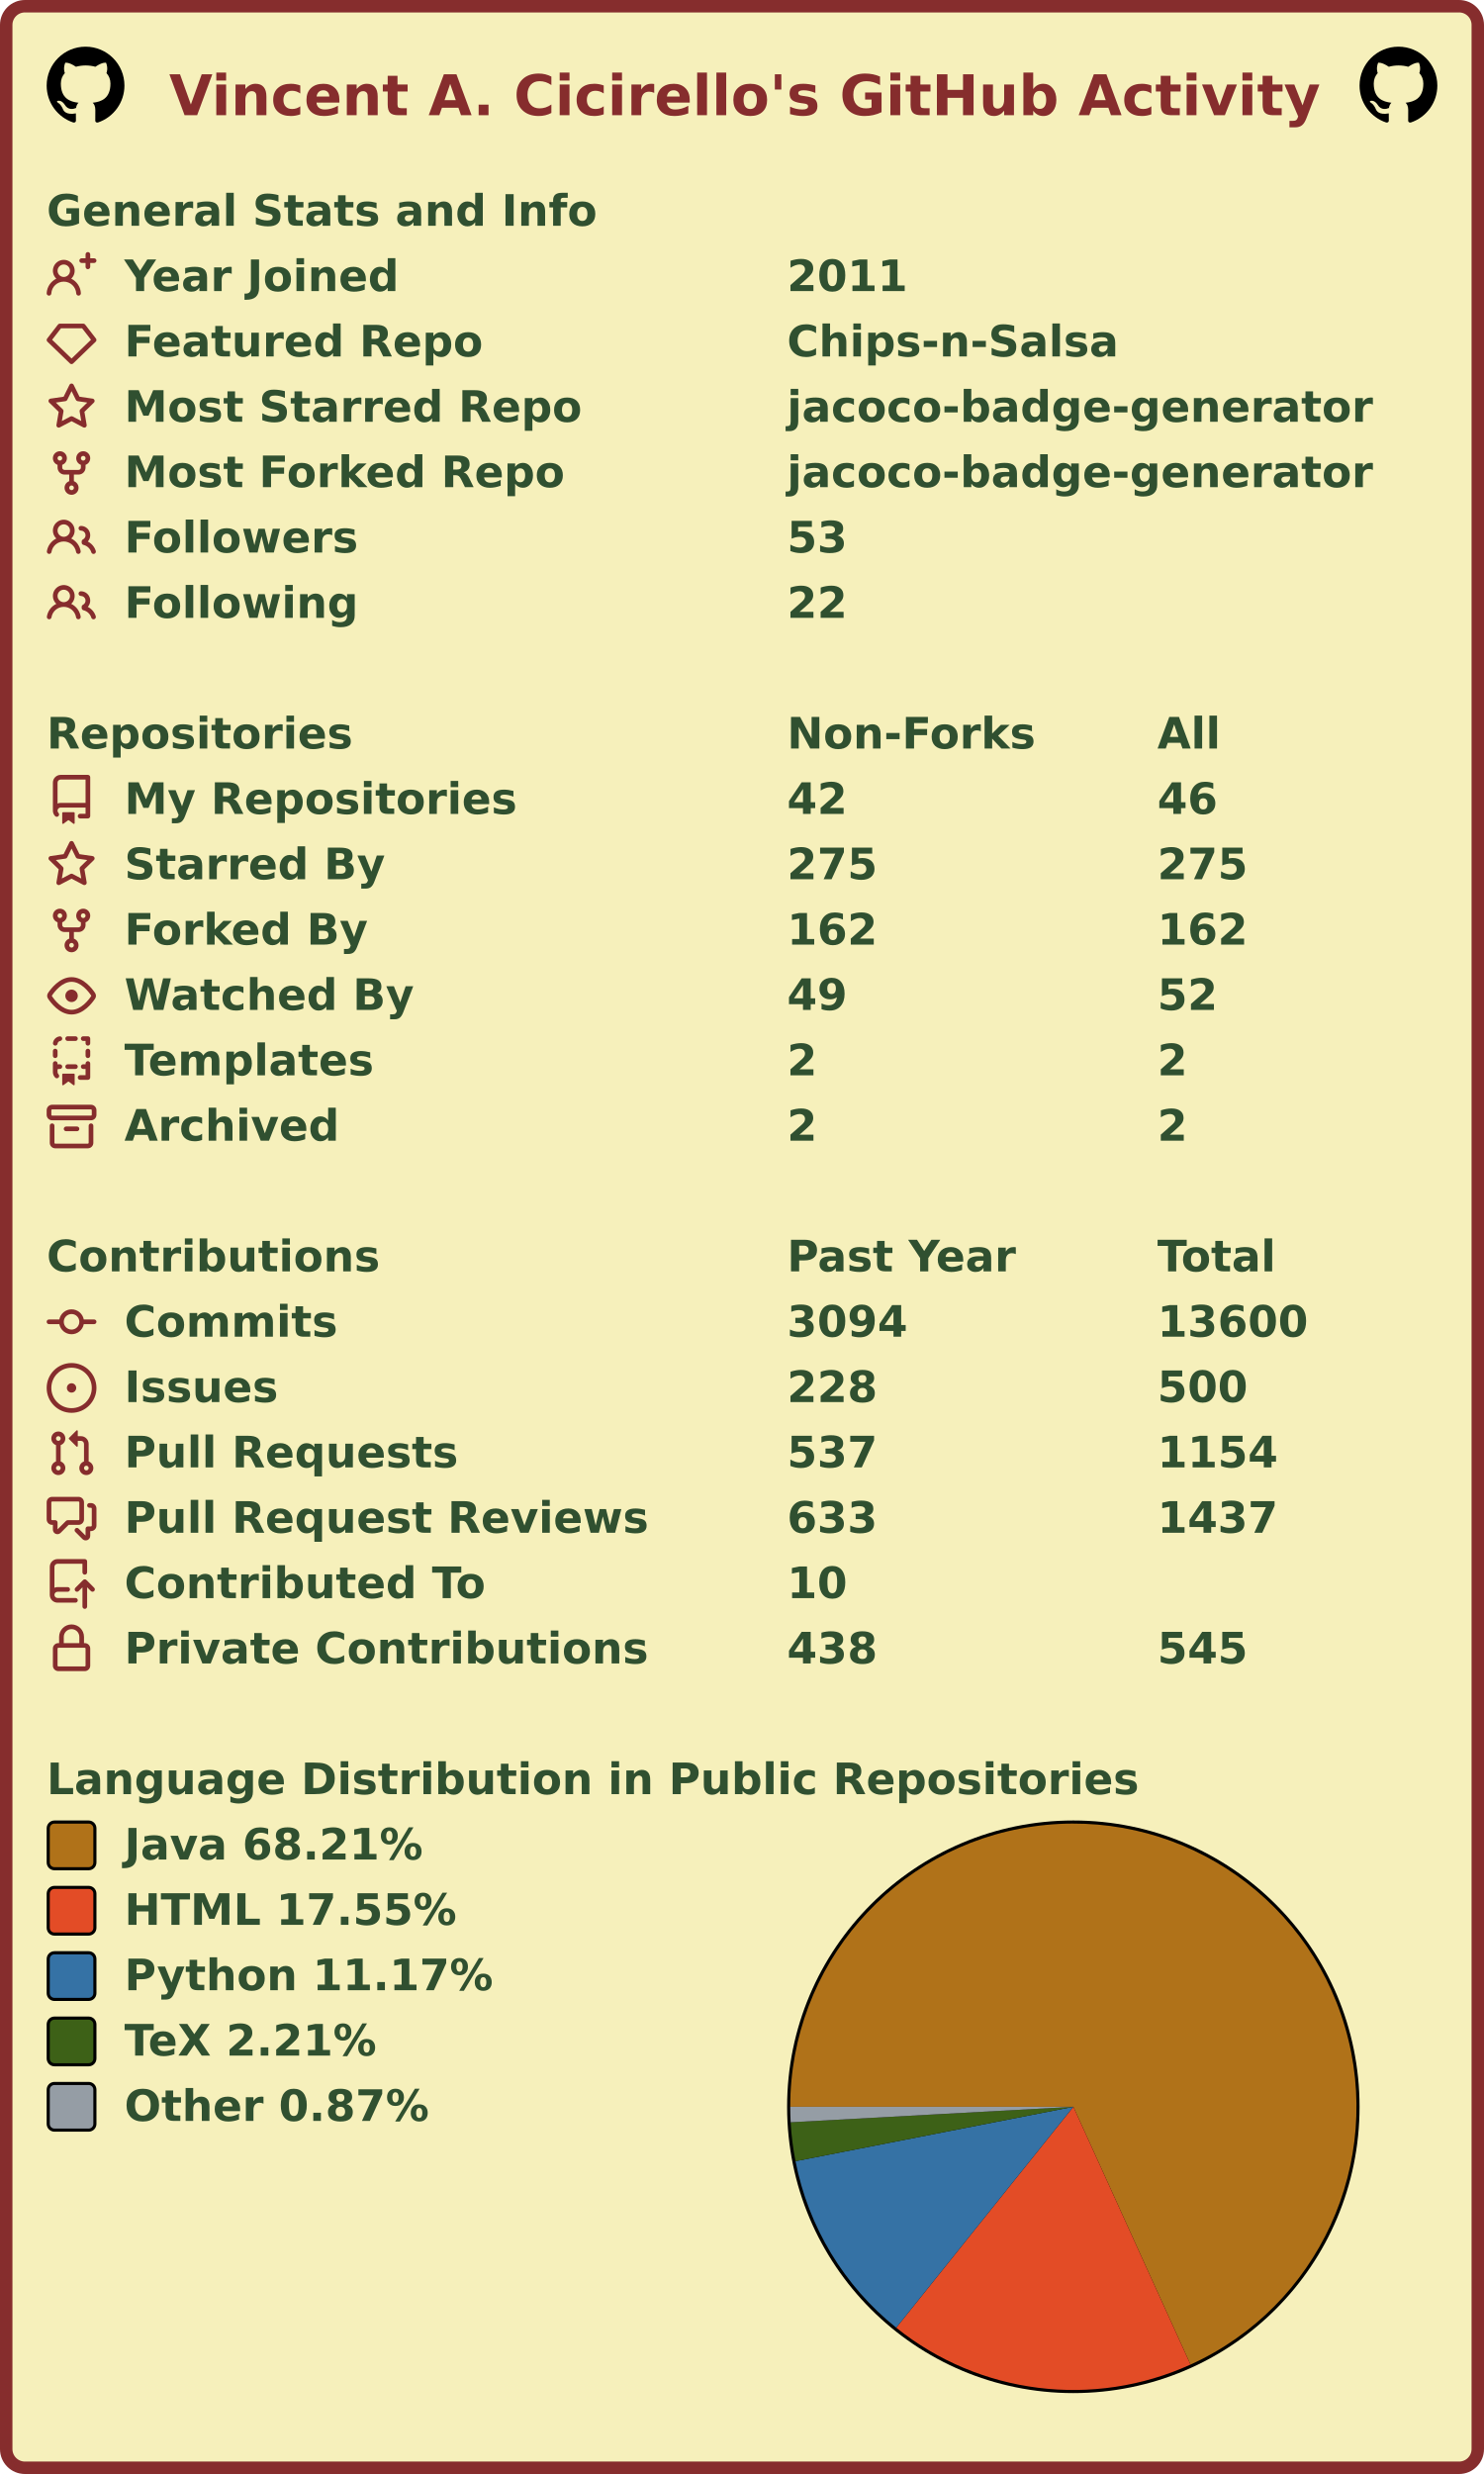
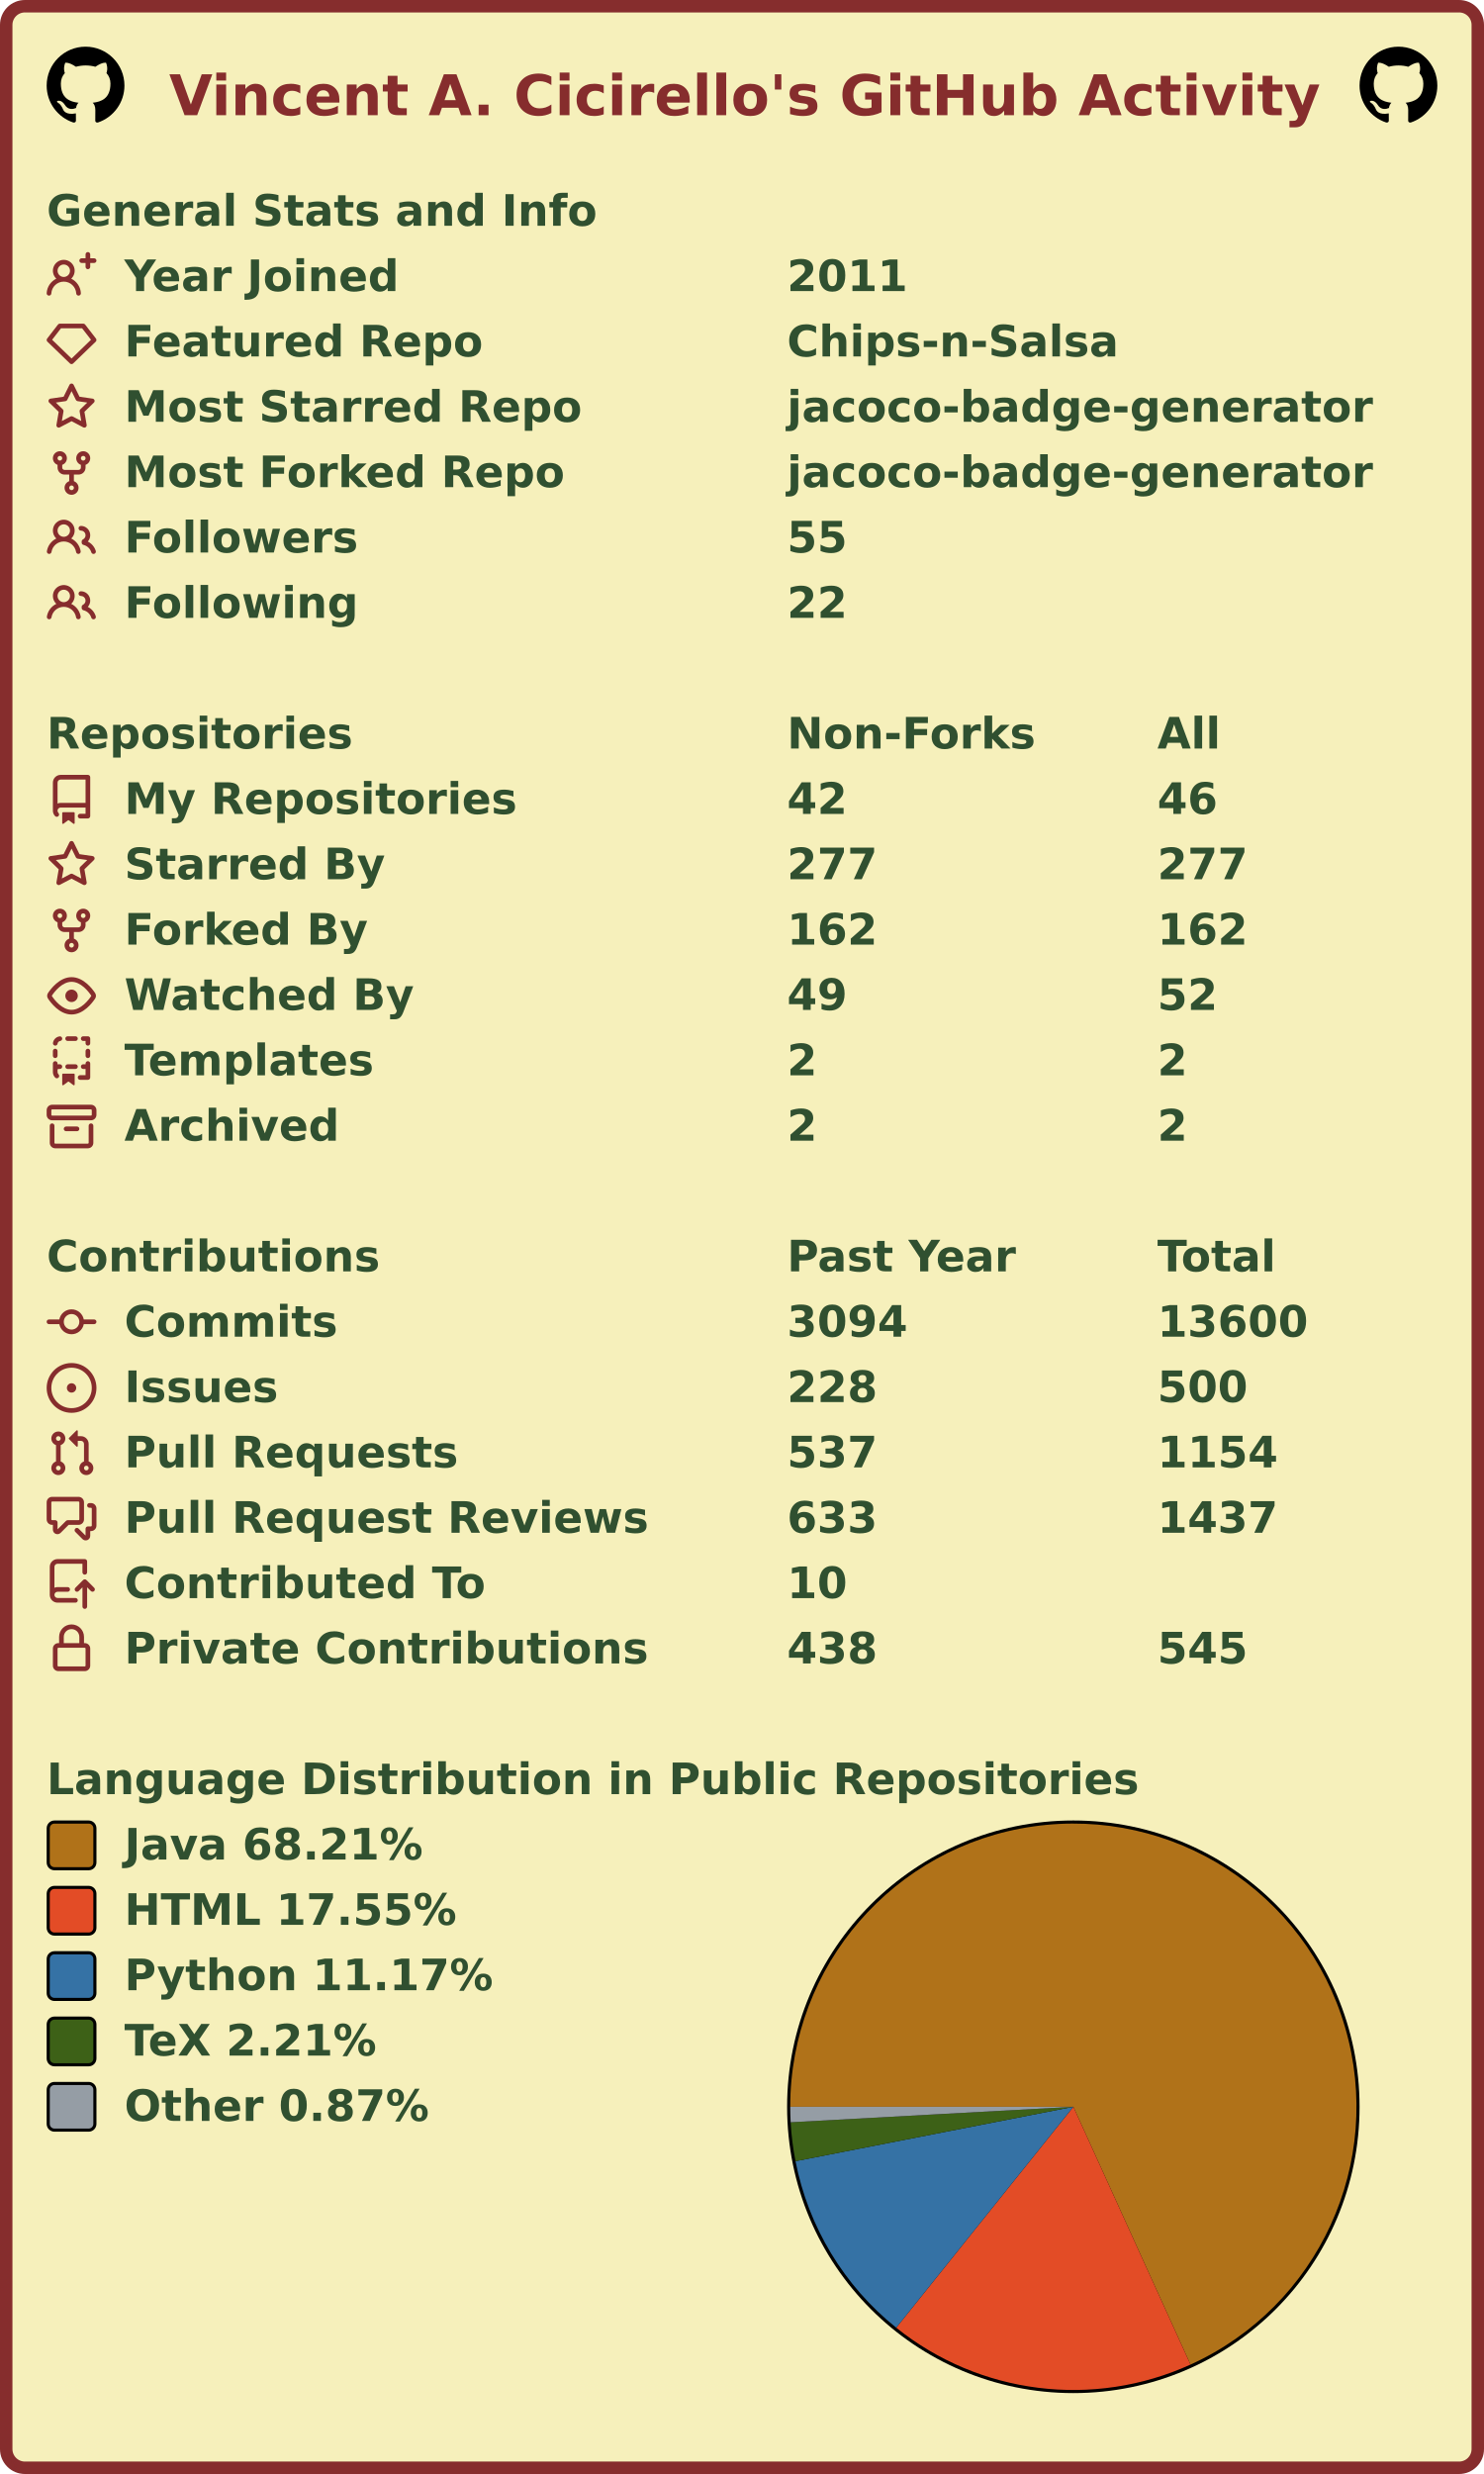
<svg xmlns="http://www.w3.org/2000/svg" width="477" height="795" viewBox="0 0 477 795" lang="en" xml:lang="en">
  <rect x="2" y="2" stroke-width="4" rx="6" width="473" height="791" stroke="#862d2d" fill="#f6f0bb" />
  <g font-weight="600" font-size="110pt" font-family="Verdana,Geneva,DejaVu Sans,sans-serif" text-rendering="geometricPrecision">
    <text x="442" y="301" lengthAdjust="spacingAndGlyphs" textLength="2985" transform="scale(0.123)" fill="#862d2d">Vincent A. Cicirello's GitHub Activity</text>
    <svg x="15" y="15" width="25" height="25" viewBox="0 0 16 16">
      <path fill="#000000" fill-rule="evenodd" d="M8 0C3.58 0 0 3.58 0 8c0 3.54 2.29 6.53 5.47 7.59.4.07.55-.17.55-.38 0-.19-.01-.82-.01-1.49-2.01.37-2.53-.49-2.69-.94-.09-.23-.48-.94-.82-1.13-.28-.15-.68-.52-.01-.53.63-.01 1.08.58 1.23.82.72 1.21 1.87.87 2.33.66.07-.52.28-.87.51-1.07-1.78-.2-3.64-.89-3.64-3.95 0-.87.31-1.59.82-2.15-.08-.2-.36-1.02.08-2.12 0 0 .67-.21 2.2.82.64-.18 1.32-.27 2-.27.68 0 1.36.09 2 .27 1.53-1.04 2.2-.82 2.2-.82.44 1.1.16 1.92.08 2.12.51.56.82 1.27.82 2.15 0 3.07-1.87 3.75-3.65 3.95.29.25.54.73.54 1.48 0 1.07-.01 1.93-.01 2.2 0 .21.15.46.55.38A8.013 8.013 0 0016 8c0-4.42-3.58-8-8-8z" />
    </svg>
    <svg x="437" y="15" width="25" height="25" viewBox="0 0 16 16">
      <path fill="#000000" fill-rule="evenodd" d="M8 0C3.58 0 0 3.58 0 8c0 3.54 2.29 6.53 5.47 7.59.4.07.55-.17.55-.38 0-.19-.01-.82-.01-1.49-2.01.37-2.53-.49-2.69-.94-.09-.23-.48-.94-.82-1.13-.28-.15-.68-.52-.01-.53.63-.01 1.08.58 1.23.82.72 1.21 1.87.87 2.33.66.07-.52.28-.87.51-1.07-1.78-.2-3.64-.89-3.64-3.95 0-.87.31-1.59.82-2.15-.08-.2-.36-1.02.08-2.12 0 0 .67-.21 2.2.82.64-.18 1.32-.27 2-.27.68 0 1.36.09 2 .27 1.53-1.04 2.2-.82 2.2-.82.44 1.1.16 1.92.08 2.12.51.56.82 1.27.82 2.15 0 3.07-1.87 3.75-3.65 3.95.29.25.54.73.54 1.48 0 1.07-.01 1.93-.01 2.2 0 .21.15.46.55.38A8.013 8.013 0 0016 8c0-4.42-3.58-8-8-8z" />
    </svg>
    <g transform="translate(0, 60)" fill="#305030">
      <g transform="translate(15, 0)">
        <g transform="scale(0.095)">
          <text x="0" y="132" textLength="1851" lengthAdjust="spacingAndGlyphs">General Stats and Info</text>
        </g>
      </g>
      <g transform="translate(15, 21)">
        <path fill="#862d2d" fill-rule="evenodd" d="M13.25 0a.75.75 0 01.75.75V2h1.25a.75.75 0 010 1.5H14v1.25a.75.75 0 01-1.5 0V3.5h-1.25a.75.75 0 010-1.5h1.25V.75a.75.75 0 01.75-.75zM5.5 4a2 2 0 100 4 2 2 0 000-4zm2.4 4.548a3.5 3.5 0 10-4.799 0 5.527 5.527 0 00-3.1 4.66.75.75 0 101.498.085A4.01 4.01 0 015.5 9.5a4.01 4.01 0 014.001 3.793.75.75 0 101.498-.086 5.527 5.527 0 00-3.1-4.659z" />
        <g transform="scale(0.095)">
          <text lengthAdjust="spacingAndGlyphs" textLength="932" x="263" y="132">Year Joined</text>
          <text lengthAdjust="spacingAndGlyphs" textLength="420" x="2505" y="132">2011</text>
        </g>
      </g>
      <g transform="translate(15, 42)">
        <path fill="#862d2d" fill-rule="evenodd" d="M3.637 2.291A.75.75 0 014.23 2h7.54a.75.75 0 01.593.291l3.48 4.5a.75.75 0 01-.072.999l-7.25 7a.75.75 0 01-1.042 0l-7.25-7a.75.75 0 01-.072-.999l3.48-4.5zM4.598 3.5L1.754 7.177 8 13.207l6.246-6.03L11.402 3.5H4.598z" />
        <g transform="scale(0.095)">
          <text lengthAdjust="spacingAndGlyphs" textLength="1215" x="263" y="132">Featured Repo</text>
          <text lengthAdjust="spacingAndGlyphs" textLength="1120" x="2505" y="132">Chips-n-Salsa</text>
        </g>
      </g>
      <g transform="translate(15, 63)">
        <path fill="#862d2d" fill-rule="evenodd" d="M8 .25a.75.75 0 01.673.418l1.882 3.815 4.21.612a.75.75 0 01.416 1.279l-3.046 2.97.719 4.192a.75.75 0 01-1.088.791L8 12.347l-3.766 1.98a.75.75 0 01-1.088-.79l.72-4.194L.818 6.374a.75.75 0 01.416-1.28l4.21-.611L7.327.668A.75.75 0 018 .25zm0 2.445L6.615 5.5a.75.75 0 01-.564.41l-3.097.45 2.24 2.184a.75.75 0 01.216.664l-.528 3.084 2.769-1.456a.75.75 0 01.698 0l2.77 1.456-.53-3.084a.75.75 0 01.216-.664l2.24-2.183-3.096-.45a.75.75 0 01-.564-.41L8 2.694v.001z" />
        <g transform="scale(0.095)">
          <text lengthAdjust="spacingAndGlyphs" textLength="1532" x="263" y="132">Most Starred Repo</text>
          <text lengthAdjust="spacingAndGlyphs" textLength="1986" x="2505" y="132">jacoco-badge-generator</text>
        </g>
      </g>
      <g transform="translate(15, 84)">
        <path fill="#862d2d" fill-rule="evenodd" d="M5 3.25a.75.75 0 11-1.5 0 .75.75 0 011.5 0zm0 2.122a2.25 2.25 0 10-1.5 0v.878A2.25 2.25 0 005.75 8.5h1.5v2.128a2.251 2.251 0 101.5 0V8.5h1.5a2.25 2.25 0 002.25-2.25v-.878a2.25 2.25 0 10-1.5 0v.878a.75.75 0 01-.75.75h-4.5A.75.75 0 015 6.25v-.878zm3.75 7.378a.75.75 0 11-1.5 0 .75.75 0 011.5 0zm3-8.75a.75.75 0 100-1.5.75.75 0 000 1.5z" />
        <g transform="scale(0.095)">
          <text lengthAdjust="spacingAndGlyphs" textLength="1485" x="263" y="132">Most Forked Repo</text>
          <text lengthAdjust="spacingAndGlyphs" textLength="1986" x="2505" y="132">jacoco-badge-generator</text>
        </g>
      </g>
      <g transform="translate(15, 105)">
        <path fill="#862d2d" fill-rule="evenodd" d="M5.5 3.5a2 2 0 100 4 2 2 0 000-4zM2 5.5a3.5 3.5 0 115.898 2.549 5.507 5.507 0 013.034 4.084.75.75 0 11-1.482.235 4.001 4.001 0 00-7.9 0 .75.75 0 01-1.482-.236A5.507 5.507 0 013.102 8.05 3.49 3.49 0 012 5.5zM11 4a.75.75 0 100 1.5 1.5 1.5 0 01.666 2.844.75.75 0 00-.416.672v.352a.75.75 0 00.574.73c1.2.289 2.162 1.2 2.522 2.372a.75.75 0 101.434-.44 5.01 5.01 0 00-2.56-3.012A3 3 0 0011 4z" />
        <g transform="scale(0.095)">
          <text lengthAdjust="spacingAndGlyphs" textLength="778" x="263" y="132">Followers</text>
-           <text lengthAdjust="spacingAndGlyphs" textLength="210" x="2505" y="132">53</text>
+           <text lengthAdjust="spacingAndGlyphs" textLength="210" x="2505" y="132">55</text>
        </g>
      </g>
      <g transform="translate(15, 126)">
        <path fill="#862d2d" fill-rule="evenodd" d="M5.5 3.5a2 2 0 100 4 2 2 0 000-4zM2 5.5a3.5 3.5 0 115.898 2.549 5.507 5.507 0 013.034 4.084.75.75 0 11-1.482.235 4.001 4.001 0 00-7.9 0 .75.75 0 01-1.482-.236A5.507 5.507 0 013.102 8.05 3.49 3.49 0 012 5.5zM11 4a.75.75 0 100 1.5 1.5 1.5 0 01.666 2.844.75.75 0 00-.416.672v.352a.75.75 0 00.574.73c1.2.289 2.162 1.2 2.522 2.372a.75.75 0 101.434-.44 5.01 5.01 0 00-2.56-3.012A3 3 0 0011 4z" />
        <g transform="scale(0.095)">
          <text lengthAdjust="spacingAndGlyphs" textLength="780" x="263" y="132">Following</text>
          <text lengthAdjust="spacingAndGlyphs" textLength="210" x="2505" y="132">22</text>
        </g>
      </g>
    </g>
    <g transform="translate(0, 228)" fill="#305030">
      <g transform="translate(15, 0)">
        <g transform="scale(0.095)">
          <text x="0" y="132" textLength="1020" lengthAdjust="spacingAndGlyphs">Repositories</text>
          <text x="2505" y="132" textLength="832" lengthAdjust="spacingAndGlyphs">Non-Forks</text>
          <text x="3758" y="132" textLength="206" lengthAdjust="spacingAndGlyphs">All</text>
        </g>
      </g>
      <g transform="translate(15, 21)">
        <path fill="#862d2d" fill-rule="evenodd" d="M2 2.5A2.5 2.5 0 014.5 0h8.75a.75.75 0 01.75.75v12.5a.75.75 0 01-.75.75h-2.5a.75.75 0 110-1.5h1.75v-2h-8a1 1 0 00-.714 1.7.75.75 0 01-1.072 1.05A2.495 2.495 0 012 11.5v-9zm10.5-1V9h-8c-.356 0-.694.074-1 .208V2.5a1 1 0 011-1h8zM5 12.25v3.25a.25.25 0 00.4.2l1.45-1.087a.25.25 0 01.3 0L8.6 15.7a.25.25 0 00.4-.2v-3.25a.25.25 0 00-.25-.25h-3.5a.25.25 0 00-.25.25z" />
        <g transform="scale(0.095)">
          <text lengthAdjust="spacingAndGlyphs" textLength="1312" x="263" y="132">My Repositories</text>
          <text lengthAdjust="spacingAndGlyphs" textLength="210" x="2505" y="132">42</text>
          <text lengthAdjust="spacingAndGlyphs" textLength="210" x="3758" y="132">46</text>
        </g>
      </g>
      <g transform="translate(15, 42)">
        <path fill="#862d2d" fill-rule="evenodd" d="M8 .25a.75.75 0 01.673.418l1.882 3.815 4.21.612a.75.75 0 01.416 1.279l-3.046 2.97.719 4.192a.75.75 0 01-1.088.791L8 12.347l-3.766 1.98a.75.75 0 01-1.088-.79l.72-4.194L.818 6.374a.75.75 0 01.416-1.28l4.21-.611L7.327.668A.75.75 0 018 .25zm0 2.445L6.615 5.5a.75.75 0 01-.564.41l-3.097.45 2.24 2.184a.75.75 0 01.216.664l-.528 3.084 2.769-1.456a.75.75 0 01.698 0l2.77 1.456-.53-3.084a.75.75 0 01.216-.664l2.24-2.183-3.096-.45a.75.75 0 01-.564-.41L8 2.694v.001z" />
        <g transform="scale(0.095)">
          <text lengthAdjust="spacingAndGlyphs" textLength="874" x="263" y="132">Starred By</text>
-           <text lengthAdjust="spacingAndGlyphs" textLength="315" x="2505" y="132">275</text>
-           <text lengthAdjust="spacingAndGlyphs" textLength="315" x="3758" y="132">275</text>
+           <text lengthAdjust="spacingAndGlyphs" textLength="315" x="2505" y="132">277</text>
+           <text lengthAdjust="spacingAndGlyphs" textLength="315" x="3758" y="132">277</text>
        </g>
      </g>
      <g transform="translate(15, 63)">
        <path fill="#862d2d" fill-rule="evenodd" d="M5 3.25a.75.75 0 11-1.5 0 .75.75 0 011.5 0zm0 2.122a2.25 2.25 0 10-1.5 0v.878A2.25 2.25 0 005.75 8.5h1.5v2.128a2.251 2.251 0 101.5 0V8.5h1.5a2.25 2.25 0 002.25-2.25v-.878a2.25 2.25 0 10-1.5 0v.878a.75.75 0 01-.75.75h-4.5A.75.75 0 015 6.25v-.878zm3.75 7.378a.75.75 0 11-1.5 0 .75.75 0 011.5 0zm3-8.75a.75.75 0 100-1.5.75.75 0 000 1.5z" />
        <g transform="scale(0.095)">
          <text lengthAdjust="spacingAndGlyphs" textLength="828" x="263" y="132">Forked By</text>
          <text lengthAdjust="spacingAndGlyphs" textLength="315" x="2505" y="132">162</text>
          <text lengthAdjust="spacingAndGlyphs" textLength="315" x="3758" y="132">162</text>
        </g>
      </g>
      <g transform="translate(15, 84)">
        <path fill="#862d2d" fill-rule="evenodd" d="M1.679 7.932c.412-.621 1.242-1.75 2.366-2.717C5.175 4.242 6.527 3.5 8 3.5c1.473 0 2.824.742 3.955 1.715 1.124.967 1.954 2.096 2.366 2.717a.119.119 0 010 .136c-.412.621-1.242 1.75-2.366 2.717C10.825 11.758 9.473 12.5 8 12.5c-1.473 0-2.824-.742-3.955-1.715C2.92 9.818 2.09 8.69 1.679 8.068a.119.119 0 010-.136zM8 2c-1.981 0-3.67.992-4.933 2.078C1.797 5.169.88 6.423.43 7.1a1.619 1.619 0 000 1.798c.45.678 1.367 1.932 2.637 3.024C4.329 13.008 6.019 14 8 14c1.981 0 3.67-.992 4.933-2.078 1.27-1.091 2.187-2.345 2.637-3.023a1.619 1.619 0 000-1.798c-.45-.678-1.367-1.932-2.637-3.023C11.671 2.992 9.981 2 8 2zm0 8a2 2 0 100-4 2 2 0 000 4z" />
        <g transform="scale(0.095)">
          <text lengthAdjust="spacingAndGlyphs" textLength="993" x="263" y="132">Watched By</text>
          <text lengthAdjust="spacingAndGlyphs" textLength="210" x="2505" y="132">49</text>
          <text lengthAdjust="spacingAndGlyphs" textLength="210" x="3758" y="132">52</text>
        </g>
      </g>
      <g transform="translate(15, 105)">
        <path fill="#862d2d" fill-rule="evenodd" d="M6 .75A.75.75 0 016.75 0h2.5a.75.75 0 010 1.5h-2.5A.75.75 0 016 .75zm5 0a.75.75 0 01.75-.75h1.5a.75.75 0 01.75.75v1.5a.75.75 0 01-1.5 0V1.5h-.75A.75.75 0 0111 .75zM4.992.662a.75.75 0 01-.636.848c-.436.063-.783.41-.846.846a.75.75 0 01-1.485-.212A2.501 2.501 0 014.144.025a.75.75 0 01.848.637zM2.75 4a.75.75 0 01.75.75v1.5a.75.75 0 01-1.5 0v-1.5A.75.75 0 012.75 4zm10.5 0a.75.75 0 01.75.75v1.5a.75.75 0 01-1.5 0v-1.5a.75.75 0 01.75-.75zM2.75 8a.75.75 0 01.75.75v.268A1.72 1.72 0 013.75 9h.5a.75.75 0 010 1.5h-.5a.25.25 0 00-.25.25v.75c0 .28.114.532.3.714a.75.75 0 01-1.05 1.072A2.495 2.495 0 012 11.5V8.75A.75.75 0 012.75 8zm10.5 0a.75.75 0 01.75.75v4.5a.75.75 0 01-.75.75h-2.5a.75.75 0 010-1.5h1.75v-2h-.75a.75.75 0 010-1.5h.75v-.25a.75.75 0 01.75-.75zM6 9.75A.75.75 0 016.75 9h2.5a.75.75 0 010 1.5h-2.5A.75.75 0 016 9.75zm-1 2.5v3.25a.25.25 0 00.4.2l1.45-1.087a.25.25 0 01.3 0L8.6 15.7a.25.25 0 00.4-.2v-3.25a.25.25 0 00-.25-.25h-3.5a.25.25 0 00-.25.25z" />
        <g transform="scale(0.095)">
          <text lengthAdjust="spacingAndGlyphs" textLength="868" x="263" y="132">Templates</text>
          <text lengthAdjust="spacingAndGlyphs" textLength="105" x="2505" y="132">2</text>
          <text lengthAdjust="spacingAndGlyphs" textLength="105" x="3758" y="132">2</text>
        </g>
      </g>
      <g transform="translate(15, 126)">
        <path fill="#862d2d" fill-rule="evenodd" d="M1.75 2.5a.25.25 0 00-.25.25v1.5c0 .138.112.25.25.25h12.5a.25.25 0 00.25-.25v-1.5a.25.25 0 00-.25-.25H1.75zM0 2.75C0 1.784.784 1 1.75 1h12.5c.966 0 1.75.784 1.75 1.75v1.5A1.75 1.75 0 0114.25 6H1.75A1.75 1.75 0 010 4.25v-1.5zM1.75 7a.75.75 0 01.75.75v5.5c0 .138.112.25.25.25h10.5a.25.25 0 00.25-.25v-5.5a.75.75 0 111.5 0v5.5A1.75 1.75 0 0113.25 15H2.75A1.75 1.75 0 011 13.25v-5.5A.75.75 0 011.75 7zm4.5 1a.75.75 0 000 1.5h3.5a.75.75 0 100-1.5h-3.5z" />
        <g transform="scale(0.095)">
          <text lengthAdjust="spacingAndGlyphs" textLength="726" x="263" y="132">Archived</text>
          <text lengthAdjust="spacingAndGlyphs" textLength="105" x="2505" y="132">2</text>
          <text lengthAdjust="spacingAndGlyphs" textLength="105" x="3758" y="132">2</text>
        </g>
      </g>
    </g>
    <g transform="translate(0, 396)" fill="#305030">
      <g transform="translate(15, 0)">
        <g transform="scale(0.095)">
          <text x="0" y="132" textLength="1112" lengthAdjust="spacingAndGlyphs">Contributions</text>
          <text x="2505" y="132" textLength="774" lengthAdjust="spacingAndGlyphs">Past Year</text>
          <text x="3758" y="132" textLength="414" lengthAdjust="spacingAndGlyphs">Total</text>
        </g>
      </g>
      <g transform="translate(15, 21)">
        <path fill="#862d2d" fill-rule="evenodd" d="M10.5 7.75a2.5 2.5 0 11-5 0 2.5 2.5 0 015 0zm1.43.75a4.002 4.002 0 01-7.86 0H.75a.75.75 0 110-1.5h3.32a4.001 4.001 0 017.86 0h3.32a.75.75 0 110 1.5h-3.32z" />
        <g transform="scale(0.095)">
          <text lengthAdjust="spacingAndGlyphs" textLength="734" x="263" y="132">Commits</text>
          <text lengthAdjust="spacingAndGlyphs" textLength="420" x="2505" y="132">3094</text>
          <text lengthAdjust="spacingAndGlyphs" textLength="525" x="3758" y="132">13600</text>
        </g>
      </g>
      <g transform="translate(15, 42)">
        <path fill="#862d2d" d="M8 9.5a1.5 1.5 0 100-3 1.5 1.5 0 000 3z" />
        <path fill="#862d2d" fill-rule="evenodd" d="M8 0a8 8 0 100 16A8 8 0 008 0zM1.5 8a6.5 6.5 0 1113 0 6.5 6.5 0 01-13 0z" />
        <g transform="scale(0.095)">
          <text lengthAdjust="spacingAndGlyphs" textLength="512" x="263" y="132">Issues</text>
          <text lengthAdjust="spacingAndGlyphs" textLength="315" x="2505" y="132">228</text>
          <text lengthAdjust="spacingAndGlyphs" textLength="315" x="3758" y="132">500</text>
        </g>
      </g>
      <g transform="translate(15, 63)">
        <path fill="#862d2d" fill-rule="evenodd" d="M7.177 3.073L9.573.677A.25.25 0 0110 .854v4.792a.25.25 0 01-.427.177L7.177 3.427a.25.25 0 010-.354zM3.75 2.5a.75.75 0 100 1.5.75.75 0 000-1.5zm-2.25.75a2.25 2.25 0 113 2.122v5.256a2.251 2.251 0 11-1.5 0V5.372A2.25 2.25 0 011.5 3.25zM11 2.5h-1V4h1a1 1 0 011 1v5.628a2.251 2.251 0 101.5 0V5A2.5 2.5 0 0011 2.5zm1 10.25a.75.75 0 111.5 0 .75.75 0 01-1.5 0zM3.75 12a.75.75 0 100 1.5.75.75 0 000-1.5z" />
        <g transform="scale(0.095)">
          <text lengthAdjust="spacingAndGlyphs" textLength="1113" x="263" y="132">Pull Requests</text>
          <text lengthAdjust="spacingAndGlyphs" textLength="315" x="2505" y="132">537</text>
          <text lengthAdjust="spacingAndGlyphs" textLength="420" x="3758" y="132">1154</text>
        </g>
      </g>
      <g transform="translate(15, 84)">
        <path fill="#862d2d" fill-rule="evenodd" d="M1.5 2.75a.25.25 0 01.25-.25h8.5a.25.25 0 01.25.25v5.5a.25.25 0 01-.25.25h-3.5a.75.75 0 00-.53.22L3.5 11.44V9.25a.75.75 0 00-.75-.75h-1a.25.25 0 01-.25-.25v-5.5zM1.75 1A1.75 1.75 0 000 2.75v5.5C0 9.216.784 10 1.75 10H2v1.543a1.457 1.457 0 002.487 1.03L7.061 10h3.189A1.75 1.75 0 0012 8.25v-5.5A1.75 1.75 0 0010.25 1h-8.5zM14.5 4.75a.25.25 0 00-.25-.25h-.5a.75.75 0 110-1.5h.5c.966 0 1.75.784 1.75 1.75v5.5A1.75 1.75 0 0114.25 12H14v1.543a1.457 1.457 0 01-2.487 1.03L9.22 12.28a.75.75 0 111.06-1.06l2.22 2.22v-2.19a.75.75 0 01.75-.75h1a.25.25 0 00.25-.25v-5.5z" />
        <g transform="scale(0.095)">
          <text lengthAdjust="spacingAndGlyphs" textLength="1762" x="263" y="132">Pull Request Reviews</text>
          <text lengthAdjust="spacingAndGlyphs" textLength="315" x="2505" y="132">633</text>
          <text lengthAdjust="spacingAndGlyphs" textLength="420" x="3758" y="132">1437</text>
        </g>
      </g>
      <g transform="translate(15, 105)">
        <path fill="#862d2d" fill-rule="evenodd" d="M1 2.5A2.5 2.5 0 013.5 0h8.75a.75.75 0 01.75.75v3.5a.75.75 0 01-1.5 0V1.5h-8a1 1 0 00-1 1v6.708A2.492 2.492 0 013.5 9h3.25a.75.75 0 010 1.5H3.5a1 1 0 100 2h5.75a.75.75 0 010 1.5H3.5A2.5 2.5 0 011 11.5v-9zm13.23 7.79a.75.75 0 001.06-1.06l-2.505-2.505a.75.75 0 00-1.06 0L9.22 9.229a.75.75 0 001.06 1.061l1.225-1.224v6.184a.75.75 0 001.5 0V9.066l1.224 1.224z" />
        <g transform="scale(0.095)">
          <text lengthAdjust="spacingAndGlyphs" textLength="1234" x="263" y="132">Contributed To</text>
          <text lengthAdjust="spacingAndGlyphs" textLength="210" x="2505" y="132">10</text>
        </g>
      </g>
      <g transform="translate(15, 126)">
        <path fill="#862d2d" fill-rule="evenodd" d="M4 4v2h-.25A1.75 1.75 0 002 7.75v5.5c0 .966.784 1.75 1.75 1.75h8.5A1.75 1.75 0 0014 13.25v-5.5A1.75 1.75 0 0012.25 6H12V4a4 4 0 10-8 0zm6.5 2V4a2.5 2.5 0 00-5 0v2h5zM12 7.5h.25a.25.25 0 01.25.25v5.5a.25.25 0 01-.25.25h-8.5a.25.25 0 01-.25-.25v-5.5a.25.25 0 01.25-.25H12z" />
        <g transform="scale(0.095)">
          <text lengthAdjust="spacingAndGlyphs" textLength="1742" x="263" y="132">Private Contributions</text>
          <text lengthAdjust="spacingAndGlyphs" textLength="315" x="2505" y="132">438</text>
          <text lengthAdjust="spacingAndGlyphs" textLength="315" x="3758" y="132">545</text>
        </g>
      </g>
    </g>
    <g transform="translate(0, 564)" fill="#305030">
      <g transform="translate(15, 0)">
        <g transform="scale(0.095)">
          <text x="0" y="132" textLength="3652" lengthAdjust="spacingAndGlyphs">Language Distribution in Public Repositories</text>
        </g>
      </g>
      <g transform="translate(253, 21)">
        <circle cx="92" cy="92" r="92" fill="#000000" />
      </g>
      <g transform="translate(254, 22)">
        <g>
          <path fill-rule="evenodd" fill="#b07219" d="M 0.0,91 A 91 91 0 1 1 128.665 173.839 L 91,91 Z" />
          <path fill-rule="evenodd" fill="#e34c26" d="M 128.665,173.839 A 91 91 0 0 1 34.069 161.992 L 91,91 Z" />
          <path fill-rule="evenodd" fill="#3572A5" d="M 34.069,161.992 A 91 91 0 0 1 1.695 108.481 L 91,91 Z" />
          <path fill-rule="evenodd" fill="#3D6117" d="M 1.695,108.481 A 91 91 0 0 1 0.136 95.975 L 91,91 Z" />
          <path fill-rule="evenodd" fill="#959da5" d="M 0.136,95.975 A 91 91 0 0 1 0.0 91 L 91,91 Z" />
          <animateTransform attributeName="transform" attributeType="XML" type="rotate" from="0 91 91" to="360 91 91" dur="10s" repeatCount="indefinite" />
        </g>
      </g>
      <g transform="translate(15, 21)">
        <rect x="0.5" y="0.5" rx="2" width="15" height="15" fill="#b07219" stroke-width="1" stroke="#000000" />
        <text transform="scale(0.095)" x="263" y="132" textLength="1038" lengthAdjust="spacingAndGlyphs">Java 68.21%</text>
      </g>
      <g transform="translate(15, 42)">
        <rect x="0.5" y="0.5" rx="2" width="15" height="15" fill="#e34c26" stroke-width="1" stroke="#000000" />
        <text transform="scale(0.095)" x="263" y="132" textLength="1142" lengthAdjust="spacingAndGlyphs">HTML 17.55%</text>
      </g>
      <g transform="translate(15, 63)">
        <rect x="0.5" y="0.5" rx="2" width="15" height="15" fill="#3572A5" stroke-width="1" stroke="#000000" />
        <text transform="scale(0.095)" x="263" y="132" textLength="1254" lengthAdjust="spacingAndGlyphs">Python 11.17%</text>
      </g>
      <g transform="translate(15, 84)">
        <rect x="0.5" y="0.5" rx="2" width="15" height="15" fill="#3D6117" stroke-width="1" stroke="#000000" />
        <text transform="scale(0.095)" x="263" y="132" textLength="894" lengthAdjust="spacingAndGlyphs">TeX 2.21%</text>
      </g>
      <g transform="translate(15, 105)">
        <rect x="0.5" y="0.5" rx="2" width="15" height="15" fill="#959da5" stroke-width="1" stroke="#000000" />
        <text transform="scale(0.095)" x="263" y="132" textLength="1047" lengthAdjust="spacingAndGlyphs">Other 0.87%</text>
      </g>
    </g>
  </g>
</svg>
